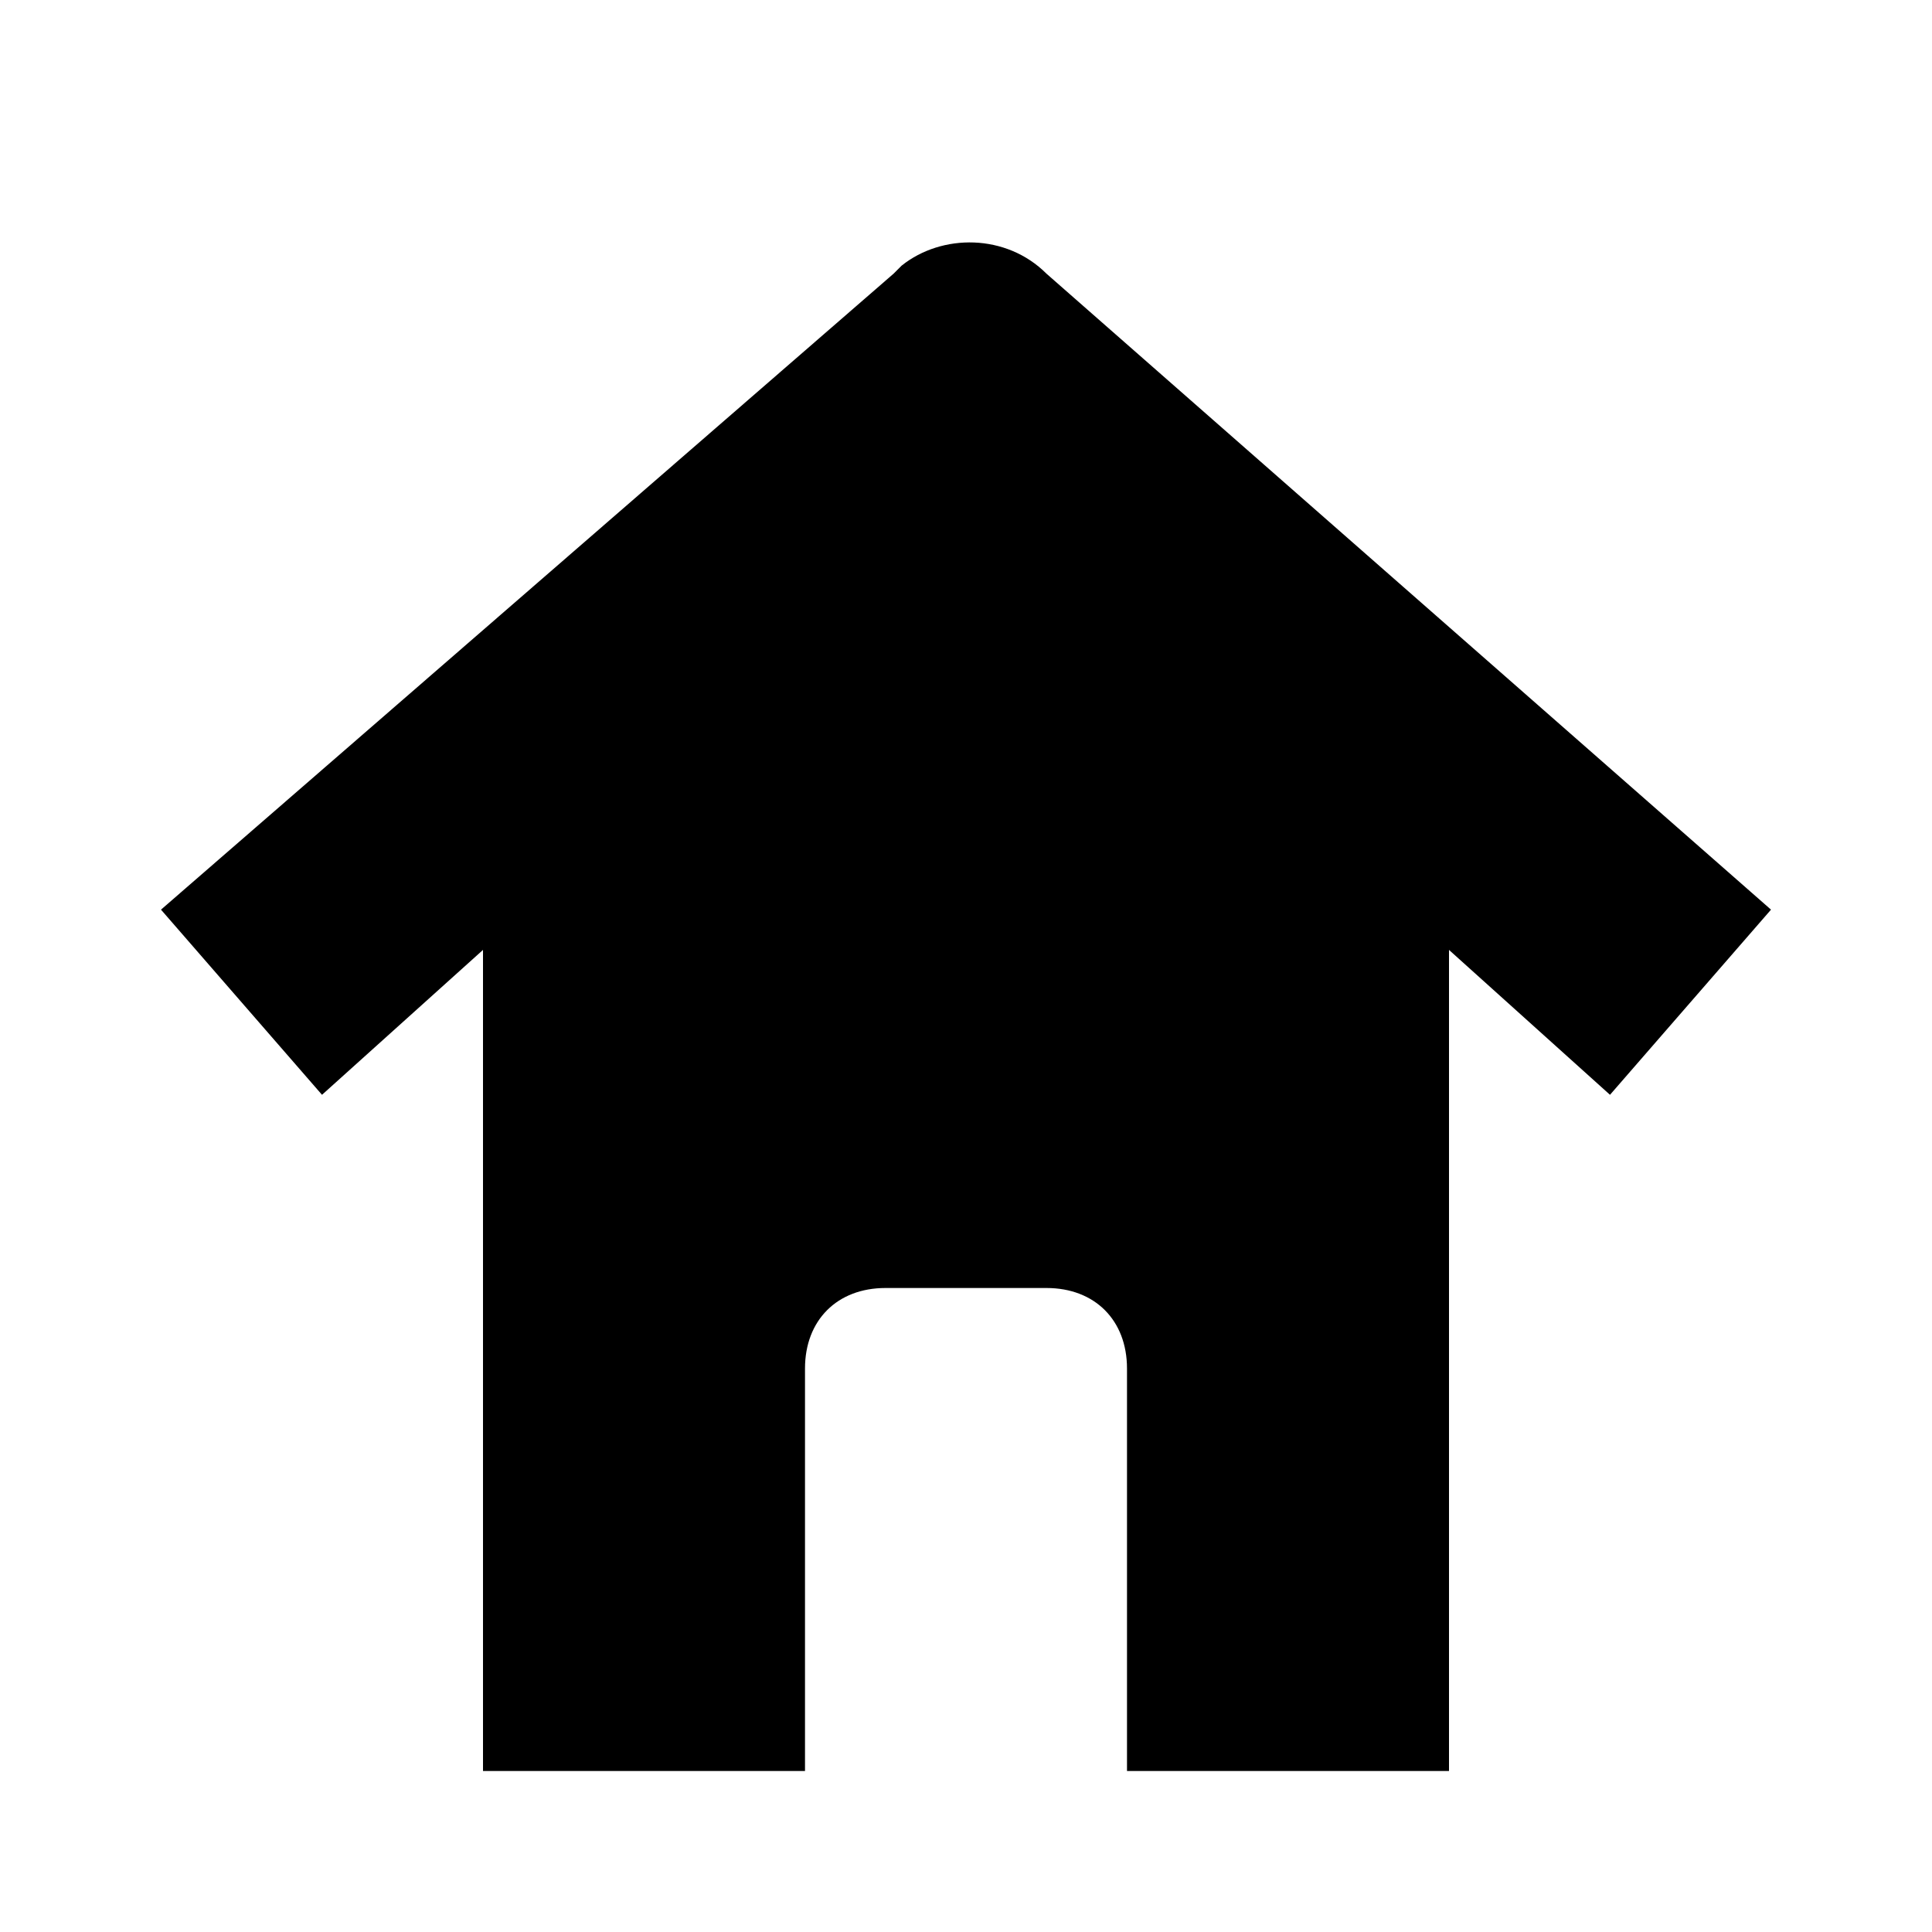
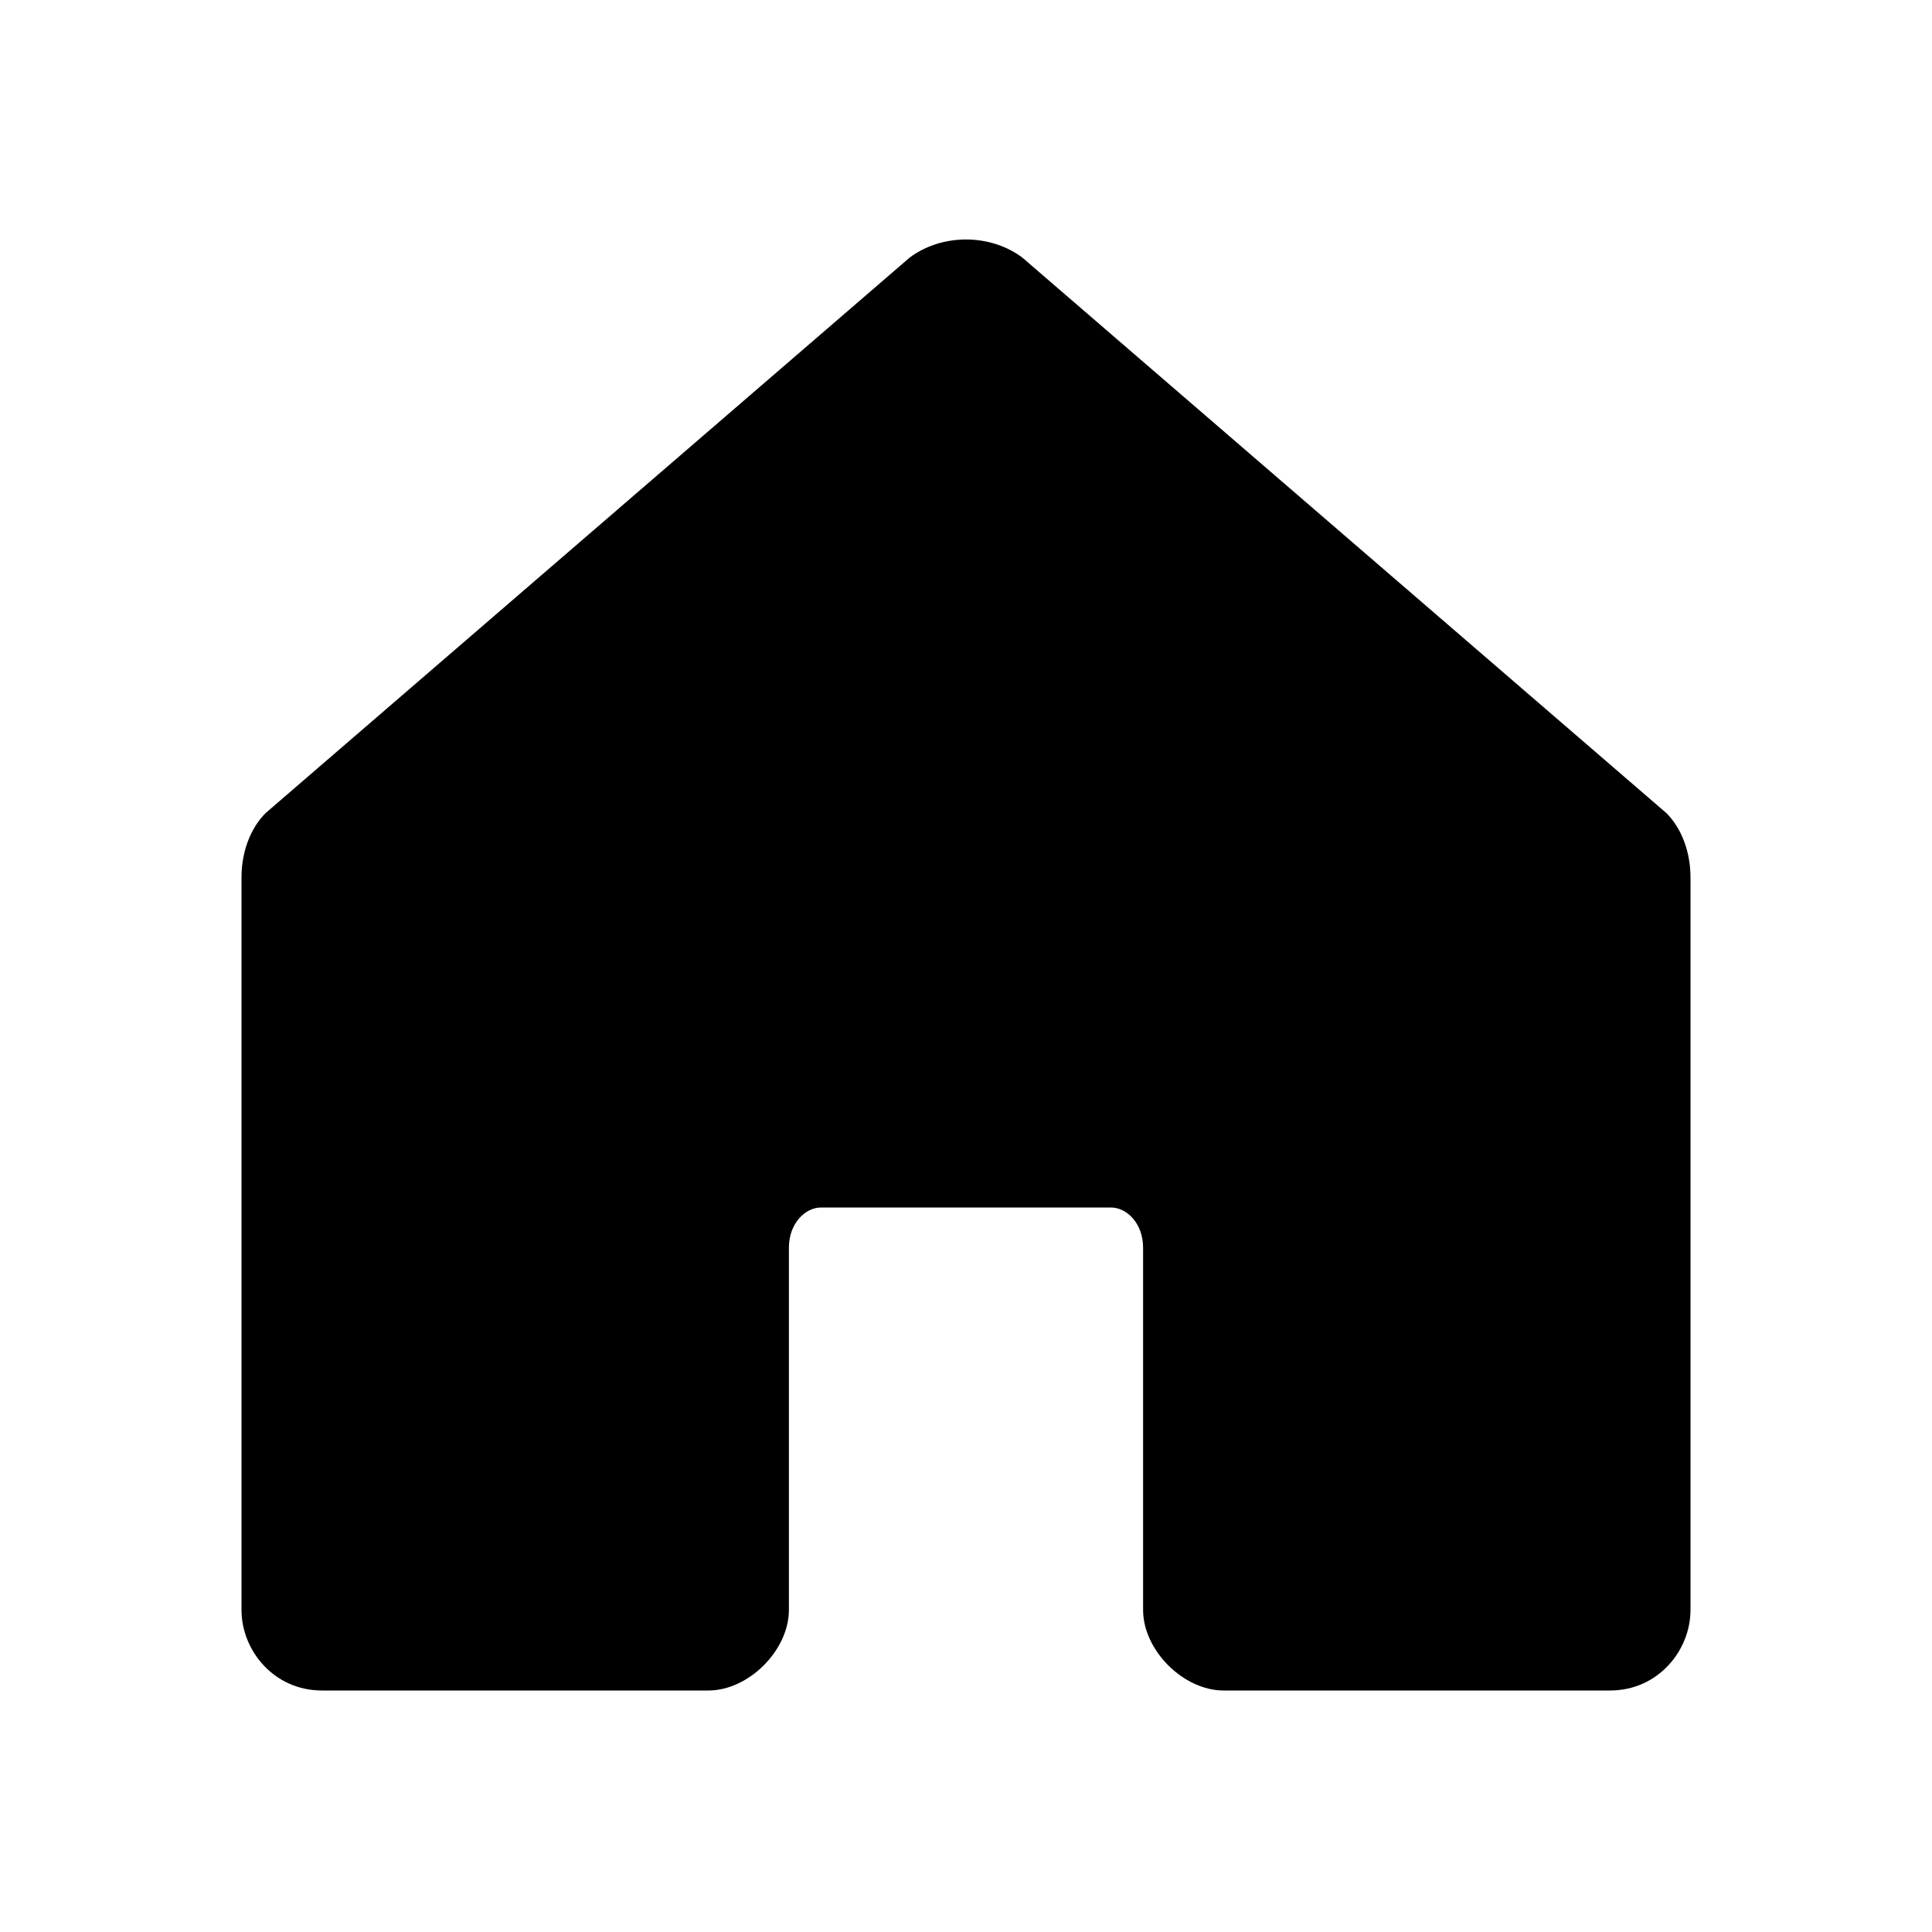
<svg xmlns="http://www.w3.org/2000/svg" viewBox="0 0 24 24">
-   <path d="M14 22H10V22.0H14V22ZM11.2 3.3C11.7 2.9 12.5 2.9 13.0 3.4L22 11.3L20 13.6L18 11.8V22.0H14V17C14 16.4 13.6 16 13 16H11C10.4 16 10 16.4 10 17V22.0H6V11.8L4 13.6L2 11.3L11.1 3.4L11.2 3.3Z" fill="currentColor" />
+   <path d="M3.3 10.1L11.3 3.2C11.7 2.9 12.3 2.9 12.7 3.2L20.7 10.1C20.9 10.3 21 10.6 21 10.9V20.0C21 20.5 20.6 21 20 21H15.2C14.7 21 14.2 20.5 14.2 20.0V15.5C14.2 15.2 14.0 15.0 13.8 15.0H10.2C10.0 15.0 9.8 15.2 9.8 15.5V20.0C9.8 20.5 9.3 21 8.8 21H4C3.4 21 3 20.5 3 20.0V10.9C3 10.6 3.1 10.3 3.3 10.1Z" fill="currentColor" />
</svg>
